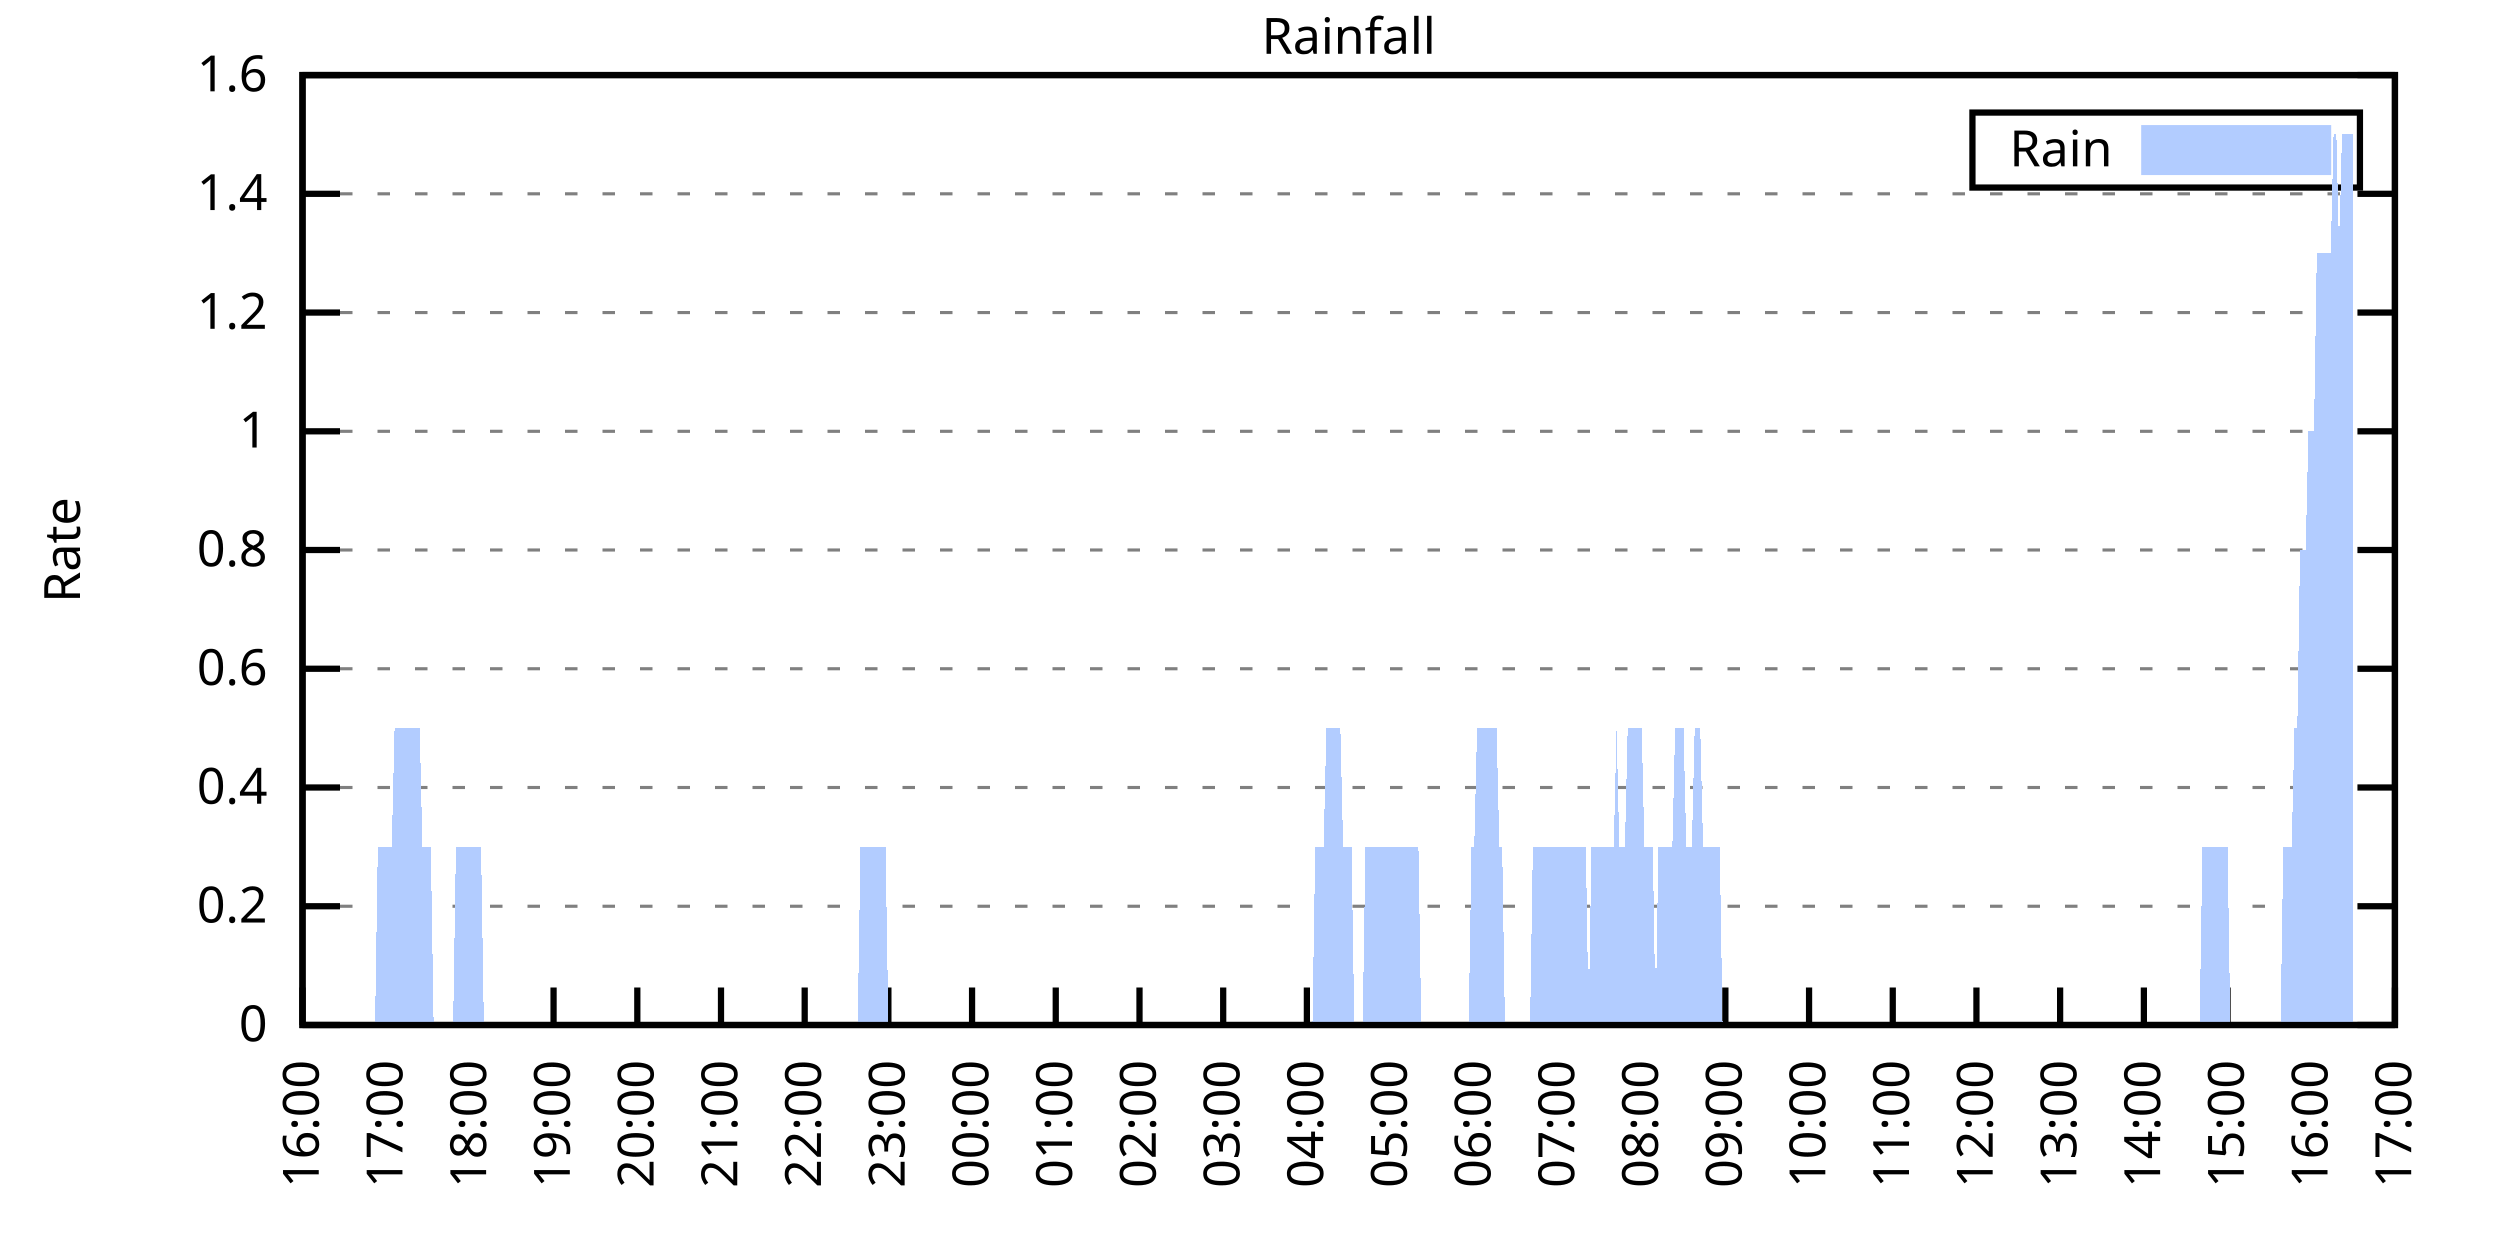
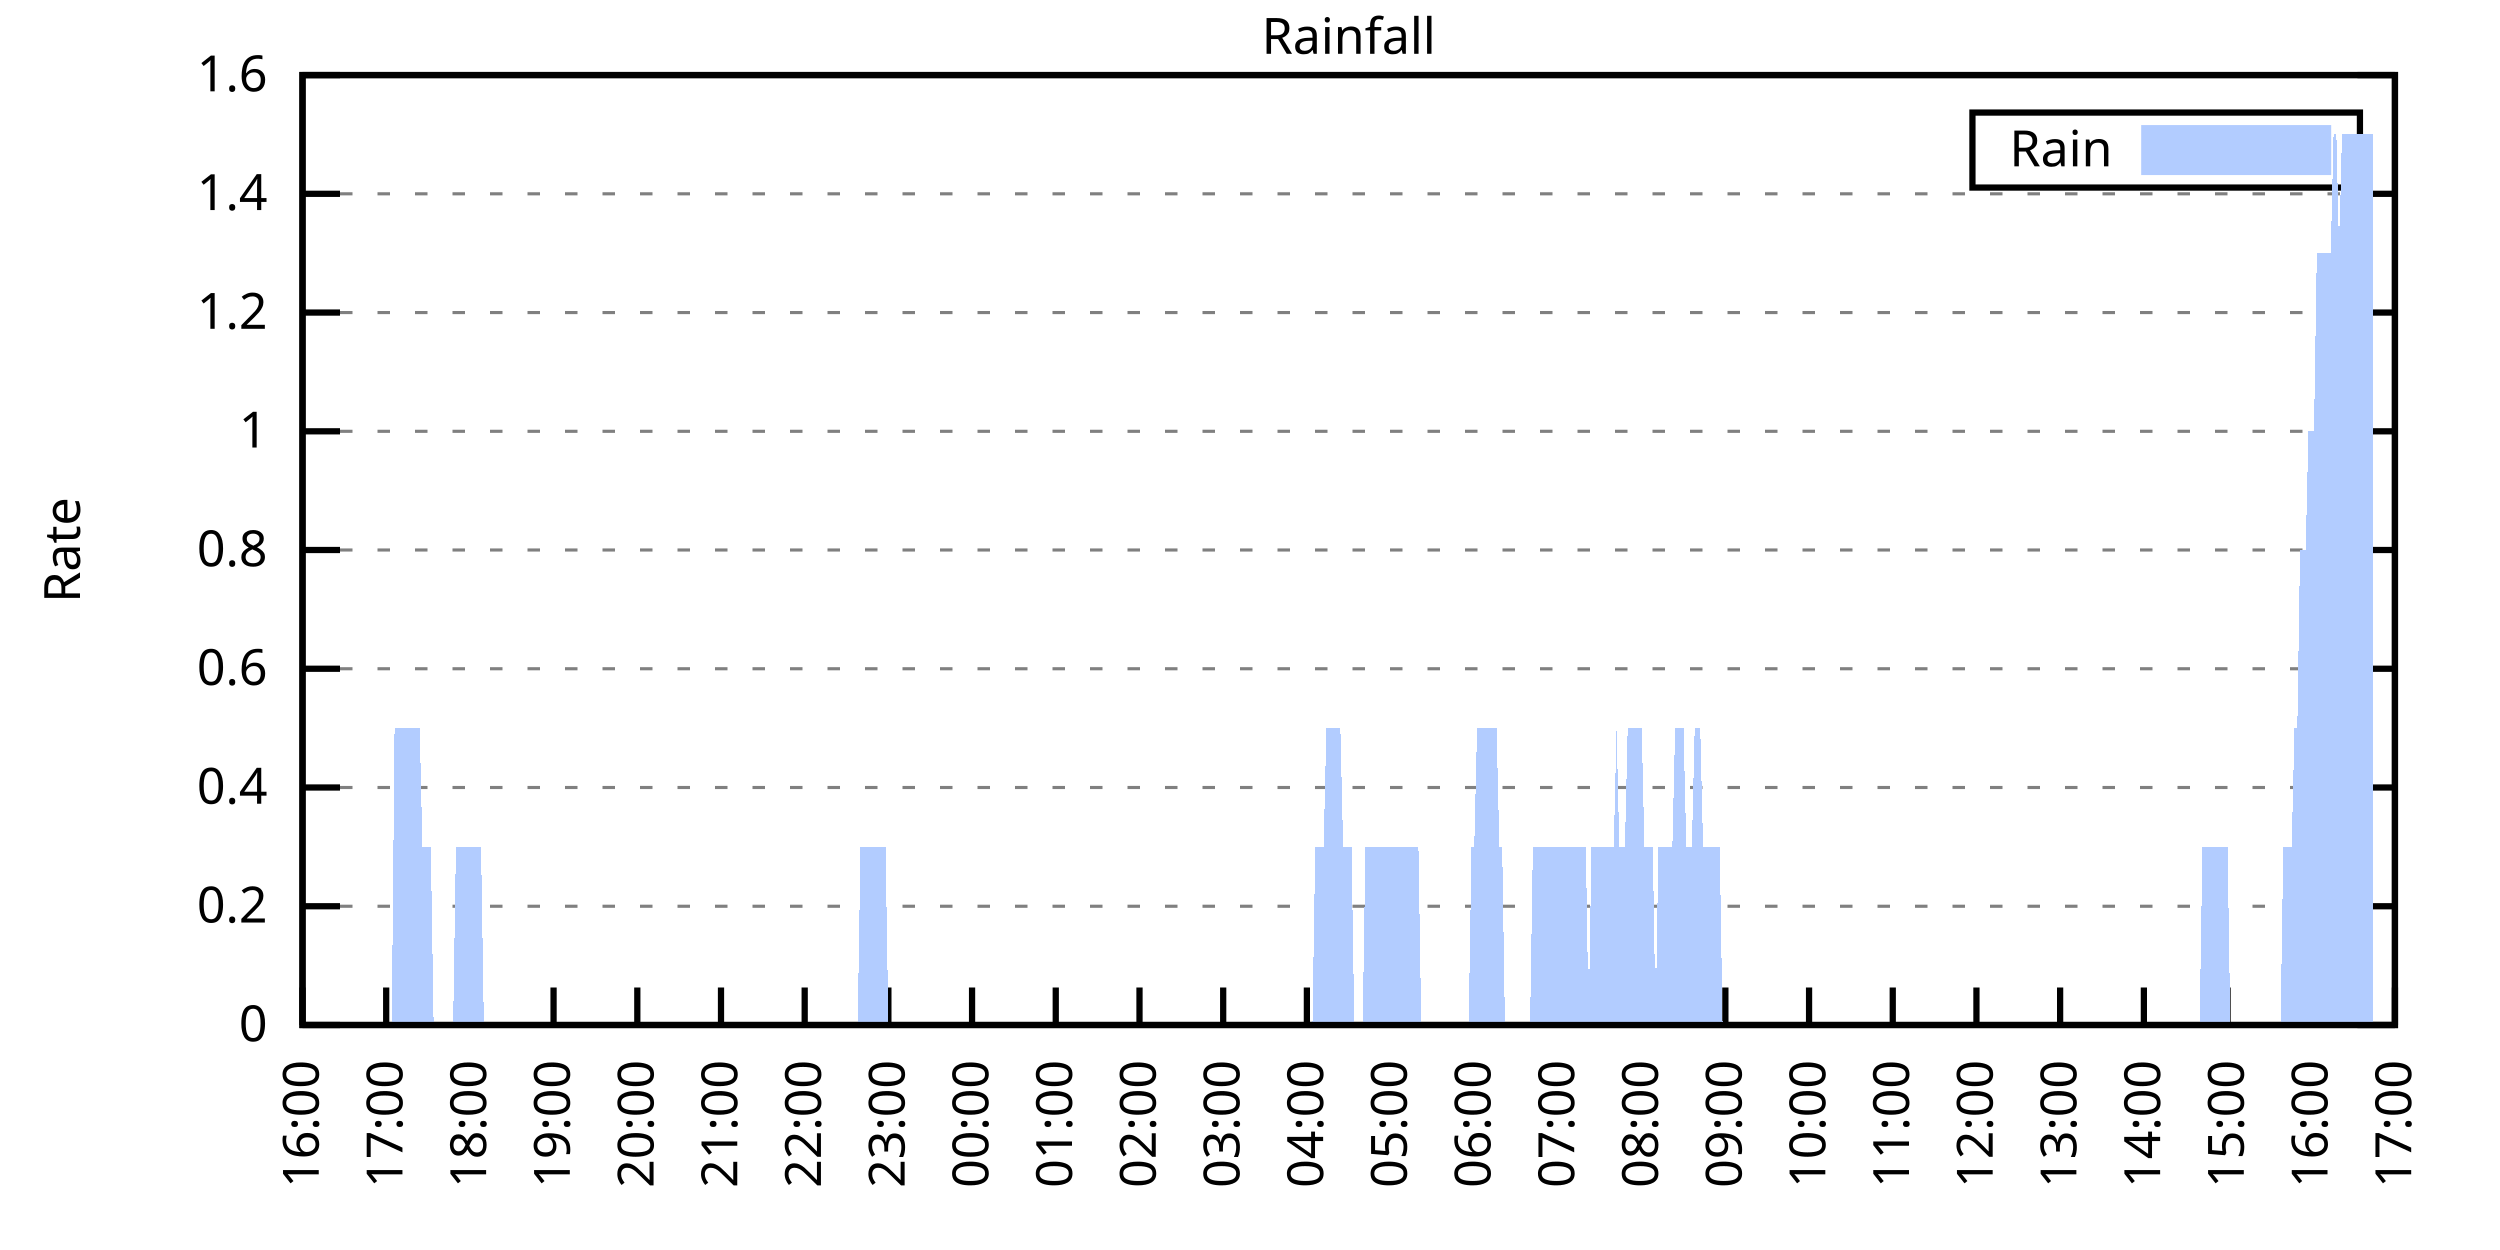
<svg xmlns="http://www.w3.org/2000/svg" xmlns:xlink="http://www.w3.org/1999/xlink" width="400" height="200" viewBox="0 0 400 200">
  <g id="gnuplot_canvas">
    <rect x="0" y="0" width="400" height="200" fill="none" />
    <defs>
      <circle id="gpDot" r="0.5" stroke-width="0.5" stroke="currentColor" />
      <path id="gpPt0" stroke-width="0.333" stroke="currentColor" d="M-1,0 h2 M0,-1 v2" />
      <path id="gpPt1" stroke-width="0.333" stroke="currentColor" d="M-1,-1 L1,1 M1,-1 L-1,1" />
      <path id="gpPt2" stroke-width="0.333" stroke="currentColor" d="M-1,0 L1,0 M0,-1 L0,1 M-1,-1 L1,1 M-1,1 L1,-1" />
      <rect id="gpPt3" stroke-width="0.333" stroke="currentColor" x="-1" y="-1" width="2" height="2" />
      <rect id="gpPt4" stroke-width="0.333" stroke="currentColor" fill="currentColor" x="-1" y="-1" width="2" height="2" />
      <circle id="gpPt5" stroke-width="0.333" stroke="currentColor" cx="0" cy="0" r="1" />
      <use xlink:href="#gpPt5" id="gpPt6" fill="currentColor" stroke="none" />
      <path id="gpPt7" stroke-width="0.333" stroke="currentColor" d="M0,-1.33 L-1.33,0.67 L1.33,0.67 z" />
      <use xlink:href="#gpPt7" id="gpPt8" fill="currentColor" stroke="none" />
      <use xlink:href="#gpPt7" id="gpPt9" stroke="currentColor" transform="rotate(180)" />
      <use xlink:href="#gpPt9" id="gpPt10" fill="currentColor" stroke="none" />
      <use xlink:href="#gpPt3" id="gpPt11" stroke="currentColor" transform="rotate(45)" />
      <use xlink:href="#gpPt11" id="gpPt12" fill="currentColor" stroke="none" />
      <path id="gpPt13" stroke-width="0.333" stroke="currentColor" d="M0,1.330 L1.265,0.411 L0.782,-1.067 L-0.782,-1.076 L-1.265,0.411 z" />
      <use xlink:href="#gpPt13" id="gpPt14" fill="currentColor" stroke="none" />
      <filter id="textbox" filterUnits="objectBoundingBox" x="0" y="0" height="1" width="1">
        <feFlood flood-color="white" flood-opacity="1" result="bgnd" />
        <feComposite in="SourceGraphic" in2="bgnd" operator="atop" />
      </filter>
      <filter id="greybox" filterUnits="objectBoundingBox" x="0" y="0" height="1" width="1">
        <feFlood flood-color="lightgrey" flood-opacity="1" result="grey" />
        <feComposite in="SourceGraphic" in2="grey" operator="atop" />
      </filter>
    </defs>
    <g fill="none" color="white" stroke="currentColor" stroke-width="1.00" stroke-linecap="butt" stroke-linejoin="miter">
</g>
    <g fill="none" color="black" stroke="currentColor" stroke-width="1.00" stroke-linecap="butt" stroke-linejoin="miter">
      <g stroke="none" shape-rendering="crispEdges">
        <polygon fill="rgb(255, 255, 255)" points="48.40,164.00 383.18,164.00 383.18,12.02 48.40,12.02 " />
      </g>
    </g>
    <g fill="none" color="black" stroke="currentColor" stroke-width="1.00" stroke-linecap="butt" stroke-linejoin="miter">
</g>
    <g fill="none" color="black" stroke="black" stroke-width="0.50" stroke-linecap="butt" stroke-linejoin="miter">
</g>
    <g fill="none" color="gray" stroke="currentColor" stroke-width="0.50" stroke-linecap="butt" stroke-linejoin="miter">
      <path stroke="gray" stroke-dasharray="2,4" class="gridline" d="M48.40,164.00 L383.19,164.00  " />
    </g>
    <g fill="none" color="gray" stroke="gray" stroke-width="1.00" stroke-linecap="butt" stroke-linejoin="miter">
</g>
    <g fill="none" color="black" stroke="currentColor" stroke-width="1.00" stroke-linecap="butt" stroke-linejoin="miter">
      <path stroke="black" d="M48.40,164.00 L54.40,164.00 M383.19,164.00 L377.19,164.00  " />
      <g transform="translate(42.80,166.60)" stroke="none" fill="black" font-family="Sans" font-size="8.00" text-anchor="end">
        <text>
          <tspan font-family="Sans"> 0</tspan>
        </text>
      </g>
    </g>
    <g fill="none" color="black" stroke="currentColor" stroke-width="1.00" stroke-linecap="butt" stroke-linejoin="miter">
</g>
    <g fill="none" color="black" stroke="black" stroke-width="0.50" stroke-linecap="butt" stroke-linejoin="miter">
</g>
    <g fill="none" color="gray" stroke="currentColor" stroke-width="0.50" stroke-linecap="butt" stroke-linejoin="miter">
      <path stroke="gray" stroke-dasharray="2,4" class="gridline" d="M48.40,145.00 L383.19,145.00  " />
    </g>
    <g fill="none" color="gray" stroke="gray" stroke-width="1.00" stroke-linecap="butt" stroke-linejoin="miter">
</g>
    <g fill="none" color="black" stroke="currentColor" stroke-width="1.00" stroke-linecap="butt" stroke-linejoin="miter">
      <path stroke="black" d="M48.40,145.00 L54.40,145.00 M383.19,145.00 L377.19,145.00  " />
      <g transform="translate(42.80,147.60)" stroke="none" fill="black" font-family="Sans" font-size="8.00" text-anchor="end">
        <text>
          <tspan font-family="Sans"> 0.2</tspan>
        </text>
      </g>
    </g>
    <g fill="none" color="black" stroke="currentColor" stroke-width="1.00" stroke-linecap="butt" stroke-linejoin="miter">
</g>
    <g fill="none" color="black" stroke="black" stroke-width="0.50" stroke-linecap="butt" stroke-linejoin="miter">
</g>
    <g fill="none" color="gray" stroke="currentColor" stroke-width="0.50" stroke-linecap="butt" stroke-linejoin="miter">
      <path stroke="gray" stroke-dasharray="2,4" class="gridline" d="M48.40,126.00 L383.19,126.00  " />
    </g>
    <g fill="none" color="gray" stroke="gray" stroke-width="1.00" stroke-linecap="butt" stroke-linejoin="miter">
</g>
    <g fill="none" color="black" stroke="currentColor" stroke-width="1.00" stroke-linecap="butt" stroke-linejoin="miter">
      <path stroke="black" d="M48.40,126.00 L54.40,126.00 M383.19,126.00 L377.19,126.00  " />
      <g transform="translate(42.80,128.60)" stroke="none" fill="black" font-family="Sans" font-size="8.00" text-anchor="end">
        <text>
          <tspan font-family="Sans"> 0.4</tspan>
        </text>
      </g>
    </g>
    <g fill="none" color="black" stroke="currentColor" stroke-width="1.00" stroke-linecap="butt" stroke-linejoin="miter">
</g>
    <g fill="none" color="black" stroke="black" stroke-width="0.50" stroke-linecap="butt" stroke-linejoin="miter">
</g>
    <g fill="none" color="gray" stroke="currentColor" stroke-width="0.50" stroke-linecap="butt" stroke-linejoin="miter">
      <path stroke="gray" stroke-dasharray="2,4" class="gridline" d="M48.40,107.00 L383.19,107.00  " />
    </g>
    <g fill="none" color="gray" stroke="gray" stroke-width="1.00" stroke-linecap="butt" stroke-linejoin="miter">
</g>
    <g fill="none" color="black" stroke="currentColor" stroke-width="1.00" stroke-linecap="butt" stroke-linejoin="miter">
      <path stroke="black" d="M48.40,107.00 L54.40,107.00 M383.19,107.00 L377.19,107.00  " />
      <g transform="translate(42.80,109.60)" stroke="none" fill="black" font-family="Sans" font-size="8.00" text-anchor="end">
        <text>
          <tspan font-family="Sans"> 0.6</tspan>
        </text>
      </g>
    </g>
    <g fill="none" color="black" stroke="currentColor" stroke-width="1.00" stroke-linecap="butt" stroke-linejoin="miter">
</g>
    <g fill="none" color="black" stroke="black" stroke-width="0.50" stroke-linecap="butt" stroke-linejoin="miter">
</g>
    <g fill="none" color="gray" stroke="currentColor" stroke-width="0.50" stroke-linecap="butt" stroke-linejoin="miter">
      <path stroke="gray" stroke-dasharray="2,4" class="gridline" d="M48.40,88.00 L383.19,88.00  " />
    </g>
    <g fill="none" color="gray" stroke="gray" stroke-width="1.00" stroke-linecap="butt" stroke-linejoin="miter">
</g>
    <g fill="none" color="black" stroke="currentColor" stroke-width="1.00" stroke-linecap="butt" stroke-linejoin="miter">
      <path stroke="black" d="M48.40,88.00 L54.40,88.00 M383.19,88.00 L377.19,88.00  " />
      <g transform="translate(42.80,90.60)" stroke="none" fill="black" font-family="Sans" font-size="8.00" text-anchor="end">
        <text>
          <tspan font-family="Sans"> 0.8</tspan>
        </text>
      </g>
    </g>
    <g fill="none" color="black" stroke="currentColor" stroke-width="1.00" stroke-linecap="butt" stroke-linejoin="miter">
</g>
    <g fill="none" color="black" stroke="black" stroke-width="0.50" stroke-linecap="butt" stroke-linejoin="miter">
</g>
    <g fill="none" color="gray" stroke="currentColor" stroke-width="0.50" stroke-linecap="butt" stroke-linejoin="miter">
      <path stroke="gray" stroke-dasharray="2,4" class="gridline" d="M48.40,69.01 L383.19,69.01  " />
    </g>
    <g fill="none" color="gray" stroke="gray" stroke-width="1.00" stroke-linecap="butt" stroke-linejoin="miter">
</g>
    <g fill="none" color="black" stroke="currentColor" stroke-width="1.00" stroke-linecap="butt" stroke-linejoin="miter">
      <path stroke="black" d="M48.40,69.01 L54.40,69.01 M383.19,69.01 L377.19,69.01  " />
      <g transform="translate(42.80,71.61)" stroke="none" fill="black" font-family="Sans" font-size="8.00" text-anchor="end">
        <text>
          <tspan font-family="Sans"> 1</tspan>
        </text>
      </g>
    </g>
    <g fill="none" color="black" stroke="currentColor" stroke-width="1.00" stroke-linecap="butt" stroke-linejoin="miter">
</g>
    <g fill="none" color="black" stroke="black" stroke-width="0.50" stroke-linecap="butt" stroke-linejoin="miter">
</g>
    <g fill="none" color="gray" stroke="currentColor" stroke-width="0.50" stroke-linecap="butt" stroke-linejoin="miter">
      <path stroke="gray" stroke-dasharray="2,4" class="gridline" d="M48.40,50.01 L383.19,50.01  " />
    </g>
    <g fill="none" color="gray" stroke="gray" stroke-width="1.00" stroke-linecap="butt" stroke-linejoin="miter">
</g>
    <g fill="none" color="black" stroke="currentColor" stroke-width="1.00" stroke-linecap="butt" stroke-linejoin="miter">
      <path stroke="black" d="M48.40,50.01 L54.40,50.01 M383.19,50.01 L377.19,50.01  " />
      <g transform="translate(42.80,52.61)" stroke="none" fill="black" font-family="Sans" font-size="8.00" text-anchor="end">
        <text>
          <tspan font-family="Sans"> 1.2</tspan>
        </text>
      </g>
    </g>
    <g fill="none" color="black" stroke="currentColor" stroke-width="1.00" stroke-linecap="butt" stroke-linejoin="miter">
</g>
    <g fill="none" color="black" stroke="black" stroke-width="0.50" stroke-linecap="butt" stroke-linejoin="miter">
</g>
    <g fill="none" color="gray" stroke="currentColor" stroke-width="0.50" stroke-linecap="butt" stroke-linejoin="miter">
      <path stroke="gray" stroke-dasharray="2,4" class="gridline" d="M48.40,31.01 L383.19,31.01  " />
    </g>
    <g fill="none" color="gray" stroke="gray" stroke-width="1.00" stroke-linecap="butt" stroke-linejoin="miter">
</g>
    <g fill="none" color="black" stroke="currentColor" stroke-width="1.00" stroke-linecap="butt" stroke-linejoin="miter">
      <path stroke="black" d="M48.40,31.01 L54.40,31.01 M383.19,31.01 L377.19,31.01  " />
      <g transform="translate(42.80,33.61)" stroke="none" fill="black" font-family="Sans" font-size="8.00" text-anchor="end">
        <text>
          <tspan font-family="Sans"> 1.4</tspan>
        </text>
      </g>
    </g>
    <g fill="none" color="black" stroke="currentColor" stroke-width="1.00" stroke-linecap="butt" stroke-linejoin="miter">
</g>
    <g fill="none" color="black" stroke="black" stroke-width="0.50" stroke-linecap="butt" stroke-linejoin="miter">
</g>
    <g fill="none" color="gray" stroke="currentColor" stroke-width="0.50" stroke-linecap="butt" stroke-linejoin="miter">
      <path stroke="gray" stroke-dasharray="2,4" class="gridline" d="M48.40,12.01 L383.19,12.01  " />
    </g>
    <g fill="none" color="gray" stroke="gray" stroke-width="1.00" stroke-linecap="butt" stroke-linejoin="miter">
</g>
    <g fill="none" color="black" stroke="currentColor" stroke-width="1.00" stroke-linecap="butt" stroke-linejoin="miter">
      <path stroke="black" d="M48.40,12.01 L54.40,12.01 M383.19,12.01 L377.19,12.01  " />
      <g transform="translate(42.80,14.61)" stroke="none" fill="black" font-family="Sans" font-size="8.00" text-anchor="end">
        <text>
          <tspan font-family="Sans"> 1.6</tspan>
        </text>
      </g>
    </g>
    <g fill="none" color="black" stroke="currentColor" stroke-width="1.00" stroke-linecap="butt" stroke-linejoin="miter">
      <path stroke="black" d="M48.40,164.00 L48.40,158.00  " />
      <g transform="translate(51.00,169.60) rotate(270.00)" stroke="none" fill="black" font-family="Sans" font-size="8.00" text-anchor="end">
        <text>
          <tspan font-family="Sans">16:00</tspan>
        </text>
      </g>
    </g>
    <g fill="none" color="black" stroke="currentColor" stroke-width="1.00" stroke-linecap="butt" stroke-linejoin="miter">
      <path stroke="black" d="M61.79,164.00 L61.79,158.00  " />
      <g transform="translate(64.39,169.60) rotate(270.00)" stroke="none" fill="black" font-family="Sans" font-size="8.00" text-anchor="end">
        <text>
          <tspan font-family="Sans">17:00</tspan>
        </text>
      </g>
    </g>
    <g fill="none" color="black" stroke="currentColor" stroke-width="1.00" stroke-linecap="butt" stroke-linejoin="miter">
      <path stroke="black" d="M75.18,164.00 L75.18,158.00  " />
      <g transform="translate(77.78,169.60) rotate(270.00)" stroke="none" fill="black" font-family="Sans" font-size="8.00" text-anchor="end">
        <text>
          <tspan font-family="Sans">18:00</tspan>
        </text>
      </g>
    </g>
    <g fill="none" color="black" stroke="currentColor" stroke-width="1.00" stroke-linecap="butt" stroke-linejoin="miter">
      <path stroke="black" d="M88.57,164.00 L88.57,158.00  " />
      <g transform="translate(91.17,169.60) rotate(270.00)" stroke="none" fill="black" font-family="Sans" font-size="8.00" text-anchor="end">
        <text>
          <tspan font-family="Sans">19:00</tspan>
        </text>
      </g>
    </g>
    <g fill="none" color="black" stroke="currentColor" stroke-width="1.00" stroke-linecap="butt" stroke-linejoin="miter">
      <path stroke="black" d="M101.97,164.00 L101.97,158.00  " />
      <g transform="translate(104.57,169.60) rotate(270.00)" stroke="none" fill="black" font-family="Sans" font-size="8.00" text-anchor="end">
        <text>
          <tspan font-family="Sans">20:00</tspan>
        </text>
      </g>
    </g>
    <g fill="none" color="black" stroke="currentColor" stroke-width="1.00" stroke-linecap="butt" stroke-linejoin="miter">
      <path stroke="black" d="M115.36,164.00 L115.36,158.00  " />
      <g transform="translate(117.96,169.60) rotate(270.00)" stroke="none" fill="black" font-family="Sans" font-size="8.00" text-anchor="end">
        <text>
          <tspan font-family="Sans">21:00</tspan>
        </text>
      </g>
    </g>
    <g fill="none" color="black" stroke="currentColor" stroke-width="1.00" stroke-linecap="butt" stroke-linejoin="miter">
      <path stroke="black" d="M128.75,164.00 L128.75,158.00  " />
      <g transform="translate(131.35,169.60) rotate(270.00)" stroke="none" fill="black" font-family="Sans" font-size="8.00" text-anchor="end">
        <text>
          <tspan font-family="Sans">22:00</tspan>
        </text>
      </g>
    </g>
    <g fill="none" color="black" stroke="currentColor" stroke-width="1.00" stroke-linecap="butt" stroke-linejoin="miter">
      <path stroke="black" d="M142.14,164.00 L142.14,158.00  " />
      <g transform="translate(144.74,169.60) rotate(270.00)" stroke="none" fill="black" font-family="Sans" font-size="8.00" text-anchor="end">
        <text>
          <tspan font-family="Sans">23:00</tspan>
        </text>
      </g>
    </g>
    <g fill="none" color="black" stroke="currentColor" stroke-width="1.00" stroke-linecap="butt" stroke-linejoin="miter">
      <path stroke="black" d="M155.53,164.00 L155.53,158.00  " />
      <g transform="translate(158.13,169.60) rotate(270.00)" stroke="none" fill="black" font-family="Sans" font-size="8.00" text-anchor="end">
        <text>
          <tspan font-family="Sans">00:00</tspan>
        </text>
      </g>
    </g>
    <g fill="none" color="black" stroke="currentColor" stroke-width="1.00" stroke-linecap="butt" stroke-linejoin="miter">
      <path stroke="black" d="M168.92,164.00 L168.92,158.00  " />
      <g transform="translate(171.52,169.60) rotate(270.00)" stroke="none" fill="black" font-family="Sans" font-size="8.00" text-anchor="end">
        <text>
          <tspan font-family="Sans">01:00</tspan>
        </text>
      </g>
    </g>
    <g fill="none" color="black" stroke="currentColor" stroke-width="1.00" stroke-linecap="butt" stroke-linejoin="miter">
      <path stroke="black" d="M182.32,164.00 L182.32,158.00  " />
      <g transform="translate(184.92,169.60) rotate(270.00)" stroke="none" fill="black" font-family="Sans" font-size="8.00" text-anchor="end">
        <text>
          <tspan font-family="Sans">02:00</tspan>
        </text>
      </g>
    </g>
    <g fill="none" color="black" stroke="currentColor" stroke-width="1.00" stroke-linecap="butt" stroke-linejoin="miter">
      <path stroke="black" d="M195.71,164.00 L195.71,158.00  " />
      <g transform="translate(198.31,169.60) rotate(270.00)" stroke="none" fill="black" font-family="Sans" font-size="8.00" text-anchor="end">
        <text>
          <tspan font-family="Sans">03:00</tspan>
        </text>
      </g>
    </g>
    <g fill="none" color="black" stroke="currentColor" stroke-width="1.00" stroke-linecap="butt" stroke-linejoin="miter">
      <path stroke="black" d="M209.10,164.00 L209.10,158.00  " />
      <g transform="translate(211.70,169.60) rotate(270.00)" stroke="none" fill="black" font-family="Sans" font-size="8.00" text-anchor="end">
        <text>
          <tspan font-family="Sans">04:00</tspan>
        </text>
      </g>
    </g>
    <g fill="none" color="black" stroke="currentColor" stroke-width="1.00" stroke-linecap="butt" stroke-linejoin="miter">
      <path stroke="black" d="M222.49,164.00 L222.49,158.00  " />
      <g transform="translate(225.09,169.60) rotate(270.00)" stroke="none" fill="black" font-family="Sans" font-size="8.00" text-anchor="end">
        <text>
          <tspan font-family="Sans">05:00</tspan>
        </text>
      </g>
    </g>
    <g fill="none" color="black" stroke="currentColor" stroke-width="1.00" stroke-linecap="butt" stroke-linejoin="miter">
      <path stroke="black" d="M235.88,164.00 L235.88,158.00  " />
      <g transform="translate(238.48,169.60) rotate(270.00)" stroke="none" fill="black" font-family="Sans" font-size="8.00" text-anchor="end">
        <text>
          <tspan font-family="Sans">06:00</tspan>
        </text>
      </g>
    </g>
    <g fill="none" color="black" stroke="currentColor" stroke-width="1.00" stroke-linecap="butt" stroke-linejoin="miter">
      <path stroke="black" d="M249.27,164.00 L249.27,158.00  " />
      <g transform="translate(251.87,169.60) rotate(270.00)" stroke="none" fill="black" font-family="Sans" font-size="8.00" text-anchor="end">
        <text>
          <tspan font-family="Sans">07:00</tspan>
        </text>
      </g>
    </g>
    <g fill="none" color="black" stroke="currentColor" stroke-width="1.00" stroke-linecap="butt" stroke-linejoin="miter">
      <path stroke="black" d="M262.67,164.00 L262.67,158.00  " />
      <g transform="translate(265.27,169.60) rotate(270.00)" stroke="none" fill="black" font-family="Sans" font-size="8.00" text-anchor="end">
        <text>
          <tspan font-family="Sans">08:00</tspan>
        </text>
      </g>
    </g>
    <g fill="none" color="black" stroke="currentColor" stroke-width="1.00" stroke-linecap="butt" stroke-linejoin="miter">
      <path stroke="black" d="M276.06,164.00 L276.06,158.00  " />
      <g transform="translate(278.66,169.60) rotate(270.00)" stroke="none" fill="black" font-family="Sans" font-size="8.00" text-anchor="end">
        <text>
          <tspan font-family="Sans">09:00</tspan>
        </text>
      </g>
    </g>
    <g fill="none" color="black" stroke="currentColor" stroke-width="1.00" stroke-linecap="butt" stroke-linejoin="miter">
      <path stroke="black" d="M289.45,164.00 L289.45,158.00  " />
      <g transform="translate(292.05,169.60) rotate(270.00)" stroke="none" fill="black" font-family="Sans" font-size="8.00" text-anchor="end">
        <text>
          <tspan font-family="Sans">10:00</tspan>
        </text>
      </g>
    </g>
    <g fill="none" color="black" stroke="currentColor" stroke-width="1.00" stroke-linecap="butt" stroke-linejoin="miter">
      <path stroke="black" d="M302.84,164.00 L302.84,158.00  " />
      <g transform="translate(305.44,169.60) rotate(270.00)" stroke="none" fill="black" font-family="Sans" font-size="8.00" text-anchor="end">
        <text>
          <tspan font-family="Sans">11:00</tspan>
        </text>
      </g>
    </g>
    <g fill="none" color="black" stroke="currentColor" stroke-width="1.00" stroke-linecap="butt" stroke-linejoin="miter">
      <path stroke="black" d="M316.23,164.00 L316.23,158.00  " />
      <g transform="translate(318.83,169.60) rotate(270.00)" stroke="none" fill="black" font-family="Sans" font-size="8.00" text-anchor="end">
        <text>
          <tspan font-family="Sans">12:00</tspan>
        </text>
      </g>
    </g>
    <g fill="none" color="black" stroke="currentColor" stroke-width="1.00" stroke-linecap="butt" stroke-linejoin="miter">
      <path stroke="black" d="M329.62,164.00 L329.62,158.00  " />
      <g transform="translate(332.22,169.60) rotate(270.00)" stroke="none" fill="black" font-family="Sans" font-size="8.00" text-anchor="end">
        <text>
          <tspan font-family="Sans">13:00</tspan>
        </text>
      </g>
    </g>
    <g fill="none" color="black" stroke="currentColor" stroke-width="1.00" stroke-linecap="butt" stroke-linejoin="miter">
      <path stroke="black" d="M343.02,164.00 L343.02,158.00  " />
      <g transform="translate(345.62,169.60) rotate(270.00)" stroke="none" fill="black" font-family="Sans" font-size="8.00" text-anchor="end">
        <text>
          <tspan font-family="Sans">14:00</tspan>
        </text>
      </g>
    </g>
    <g fill="none" color="black" stroke="currentColor" stroke-width="1.00" stroke-linecap="butt" stroke-linejoin="miter">
      <path stroke="black" d="M356.41,164.00 L356.41,158.00  " />
      <g transform="translate(359.01,169.60) rotate(270.00)" stroke="none" fill="black" font-family="Sans" font-size="8.00" text-anchor="end">
        <text>
          <tspan font-family="Sans">15:00</tspan>
        </text>
      </g>
    </g>
    <g fill="none" color="black" stroke="currentColor" stroke-width="1.00" stroke-linecap="butt" stroke-linejoin="miter">
      <path stroke="black" d="M369.80,164.00 L369.80,158.00  " />
      <g transform="translate(372.40,169.60) rotate(270.00)" stroke="none" fill="black" font-family="Sans" font-size="8.00" text-anchor="end">
        <text>
          <tspan font-family="Sans">16:00</tspan>
        </text>
      </g>
    </g>
    <g fill="none" color="black" stroke="currentColor" stroke-width="1.00" stroke-linecap="butt" stroke-linejoin="miter">
      <path stroke="black" d="M383.19,164.00 L383.19,158.00  " />
      <g transform="translate(385.79,169.60) rotate(270.00)" stroke="none" fill="black" font-family="Sans" font-size="8.00" text-anchor="end">
        <text>
          <tspan font-family="Sans">17:00</tspan>
        </text>
      </g>
    </g>
    <g fill="none" color="black" stroke="currentColor" stroke-width="1.00" stroke-linecap="butt" stroke-linejoin="miter">
</g>
    <g fill="none" color="black" stroke="currentColor" stroke-width="1.00" stroke-linecap="butt" stroke-linejoin="miter">
      <path stroke="black" d="M48.40,12.01 L48.40,164.00 L383.19,164.00 L383.19,12.01 L48.40,12.01 Z  " />
    </g>
    <g fill="none" color="black" stroke="currentColor" stroke-width="1.00" stroke-linecap="butt" stroke-linejoin="miter">
</g>
    <g fill="none" color="black" stroke="currentColor" stroke-width="1.00" stroke-linecap="butt" stroke-linejoin="miter">
      <path stroke="black" d="M315.59,30.01 L315.59,18.01 L377.59,18.01 L377.59,30.01 L315.59,30.01 Z  " />
    </g>
    <g id="Rainfall_plot_1">
      <g fill="none" color="white" stroke="black" stroke-width="2.00" stroke-linecap="butt" stroke-linejoin="miter">
</g>
      <g fill="none" color="black" stroke="currentColor" stroke-width="2.00" stroke-linecap="butt" stroke-linejoin="miter">
        <g transform="translate(337.99,26.61)" stroke="none" fill="black" font-family="Sans" font-size="8.00" text-anchor="end">
          <text>
            <tspan font-family="Sans">Rain</tspan>
          </text>
        </g>
      </g>
      <g fill="none" color="black" stroke="currentColor" stroke-width="2.00" stroke-linecap="butt" stroke-linejoin="miter">
        <g stroke="none" shape-rendering="crispEdges">
          <polygon fill="rgb(178, 204, 255)" points="343.59,27.01 371.99,27.01 371.99,21.01 343.59,21.01 " />
        </g>
        <path stroke="rgb(178, 204, 255)" d="M343.59,27.01 L371.99,27.01 L371.99,21.01 L343.59,21.01 L343.59,27.01 Z  " />
      </g>
      <g fill="none" color="black" stroke="currentColor" stroke-width="2.00" stroke-linecap="butt" stroke-linejoin="miter">
        <g stroke="none" shape-rendering="crispEdges">
-           <polygon fill="rgb(178, 204, 255)" points="55.54,164.00 55.99,164.00 56.43,164.00 56.88,164.00 57.33,164.00 57.77,164.00 58.22,164.00 58.67,164.00 59.11,164.00 59.56,164.00 60.01,164.00 60.45,135.50 60.90,135.50 61.35,135.50 61.79,135.50 62.24,135.50 62.68,135.50 63.13,116.50 63.58,116.50 64.02,116.50 64.47,116.50 64.92,116.50 65.36,116.50 65.81,116.50 66.26,116.50 66.70,116.50 67.15,116.50 67.59,135.50 68.04,135.50 68.49,135.50 68.93,135.50 69.38,164.00 69.83,164.00 70.27,164.00 70.72,164.00 71.17,164.00 71.61,164.00 72.06,164.00 72.50,164.00 72.95,135.50 73.40,135.50 73.84,135.50 74.29,135.50 74.74,135.50 75.18,135.50 75.63,135.50 76.08,135.50 76.52,135.50 76.97,135.50 77.42,164.00 77.86,164.00 78.31,164.00 78.75,164.00 79.20,164.00 79.65,164.00 80.09,164.00 80.54,164.00 80.99,164.00 81.43,164.00 81.88,164.00 82.33,164.00 82.77,164.00 83.22,164.00 83.66,164.00 84.11,164.00 84.56,164.00 85.00,164.00 85.45,164.00 85.90,164.00 86.34,164.00 86.79,164.00 87.24,164.00 87.68,164.00 88.13,164.00 88.57,164.00 89.02,164.00 89.47,164.00 89.91,164.00 90.36,164.00 90.81,164.00 91.25,164.00 91.70,164.00 92.15,164.00 92.59,164.00 93.04,164.00 93.49,164.00 93.93,164.00 94.38,164.00 94.82,164.00 95.27,164.00 95.72,164.00 96.16,164.00 96.61,164.00 97.06,164.00 97.50,164.00 97.95,164.00 98.40,164.00 98.84,164.00 99.29,164.00 99.73,164.00 100.18,164.00 100.63,164.00 101.07,164.00 101.52,164.00 101.97,164.00 102.41,164.00 102.86,164.00 103.31,164.00 103.75,164.00 104.20,164.00 104.64,164.00 105.09,164.00 105.54,164.00 105.98,164.00 106.43,164.00 106.88,164.00 107.32,164.00 107.77,164.00 108.22,164.00 108.66,164.00 109.11,164.00 109.55,164.00 110.00,164.00 110.45,164.00 110.89,164.00 111.34,164.00 111.79,164.00 112.23,164.00 112.68,164.00 113.13,164.00 113.57,164.00 114.02,164.00 114.47,164.00 114.91,164.00 115.36,164.00 115.80,164.00 116.25,164.00 116.70,164.00 117.14,164.00 117.59,164.00 118.04,164.00 118.48,164.00 118.93,164.00 119.38,164.00 119.82,164.00 120.27,164.00 120.71,164.00 121.16,164.00 121.61,164.00 122.05,164.00 122.50,164.00 122.95,164.00 123.39,164.00 123.84,164.00 124.29,164.00 124.73,164.00 125.18,164.00 125.62,164.00 126.07,164.00 126.52,164.00 126.96,164.00 127.41,164.00 127.86,164.00 128.30,164.00 128.75,164.00 129.20,164.00 129.64,164.00 130.09,164.00 130.54,164.00 130.98,164.00 131.43,164.00 131.87,164.00 132.32,164.00 132.77,164.00 133.21,164.00 133.66,164.00 134.11,164.00 134.55,164.00 135.00,164.00 135.45,164.00 135.89,164.00 136.34,164.00 136.78,164.00 137.23,164.00 137.68,135.50 138.12,135.50 138.57,135.50 139.02,135.50 139.46,135.50 139.91,135.50 140.36,135.50 140.80,135.50 141.25,135.50 141.69,135.50 142.14,164.00 142.59,164.00 143.03,164.00 143.48,164.00 143.93,164.00 144.37,164.00 144.82,164.00 145.27,164.00 145.71,164.00 146.16,164.00 146.61,164.00 147.05,164.00 147.50,164.00 147.94,164.00 148.39,164.00 148.84,164.00 149.28,164.00 149.73,164.00 150.18,164.00 150.62,164.00 151.07,164.00 151.52,164.00 151.96,164.00 152.41,164.00 152.85,164.00 153.30,164.00 153.75,164.00 154.19,164.00 154.64,164.00 155.09,164.00 155.53,164.00 155.98,164.00 156.43,164.00 156.87,164.00 157.32,164.00 157.76,164.00 158.21,164.00 158.66,164.00 159.10,164.00 159.55,164.00 160.00,164.00 160.44,164.00 160.89,164.00 161.34,164.00 161.78,164.00 162.23,164.00 162.67,164.00 163.12,164.00 163.57,164.00 164.01,164.00 164.46,164.00 164.91,164.00 165.35,164.00 165.80,164.00 166.25,164.00 166.69,164.00 167.14,164.00 167.59,164.00 168.03,164.00 168.48,164.00 168.92,164.00 169.37,164.00 169.82,164.00 170.26,164.00 170.71,164.00 171.16,164.00 171.60,164.00 172.05,164.00 172.50,164.00 172.94,164.00 173.39,164.00 173.83,164.00 174.28,164.00 174.73,164.00 175.17,164.00 175.62,164.00 176.07,164.00 176.51,164.00 176.96,164.00 177.41,164.00 177.85,164.00 178.30,164.00 178.74,164.00 179.19,164.00 179.64,164.00 180.08,164.00 180.53,164.00 180.98,164.00 181.42,164.00 181.87,164.00 182.32,164.00 182.76,164.00 183.21,164.00 183.66,164.00 184.10,164.00 184.55,164.00 184.99,164.00 185.44,164.00 185.89,164.00 186.33,164.00 186.78,164.00 187.23,164.00 187.67,164.00 188.12,164.00 188.57,164.00 189.01,164.00 189.46,164.00 189.90,164.00 190.35,164.00 190.80,164.00 191.24,164.00 191.69,164.00 192.14,164.00 192.58,164.00 193.03,164.00 193.48,164.00 193.92,164.00 194.37,164.00 194.81,164.00 195.26,164.00 195.71,164.00 196.15,164.00 196.60,164.00 197.05,164.00 197.49,164.00 197.94,164.00 198.39,164.00 198.83,164.00 199.28,164.00 199.73,164.00 200.17,164.00 200.62,164.00 201.06,164.00 201.51,164.00 201.96,164.00 202.40,164.00 202.85,164.00 203.30,164.00 203.74,164.00 204.19,164.00 204.64,164.00 205.08,164.00 205.53,164.00 205.97,164.00 206.42,164.00 206.87,164.00 207.31,164.00 207.76,164.00 208.21,164.00 208.65,164.00 209.10,164.00 209.55,164.00 209.99,164.00 210.44,135.50 210.88,135.50 211.33,135.50 211.78,135.50 212.22,116.50 212.67,116.50 213.12,116.50 213.56,116.50 214.01,116.50 214.46,116.50 214.90,135.50 215.35,135.50 215.80,135.50 216.24,135.50 216.69,164.00 217.13,164.00 217.58,164.00 218.03,164.00 218.47,135.50 218.92,135.50 219.37,135.50 219.81,135.50 220.26,135.50 220.71,135.50 221.15,135.50 221.60,135.50 222.04,135.50 222.49,135.50 222.94,135.50 223.38,135.50 223.83,135.50 224.28,135.50 224.72,135.50 225.17,135.50 225.62,135.50 226.06,135.50 226.51,135.50 226.95,135.50 227.40,164.00 227.85,164.00 228.29,164.00 228.74,164.00 229.19,164.00 229.63,164.00 230.08,164.00 230.53,164.00 230.97,164.00 231.42,164.00 231.86,164.00 232.31,164.00 232.76,164.00 233.20,164.00 233.65,164.00 234.10,164.00 234.54,164.00 234.99,164.00 235.44,135.50 235.88,135.50 236.33,116.50 236.78,116.50 237.22,116.50 237.67,116.50 238.11,116.50 238.56,116.50 239.01,116.50 239.45,116.50 239.90,135.50 240.35,135.50 240.79,164.00 241.24,164.00 241.69,164.00 242.13,164.00 242.58,164.00 243.02,164.00 243.47,164.00 243.92,164.00 244.36,164.00 244.81,164.00 245.26,135.50 245.70,135.50 246.15,135.50 246.60,135.50 247.04,135.50 247.49,135.50 247.93,135.50 248.38,135.50 248.83,135.50 249.27,135.50 249.72,135.50 250.17,135.50 250.61,135.50 251.06,135.50 251.51,135.50 251.95,135.50 252.40,135.50 252.85,135.50 253.29,135.50 253.74,135.50 254.18,164.00 254.63,135.50 255.08,135.50 255.52,135.50 255.97,135.50 256.42,135.50 256.86,135.50 257.31,135.50 257.76,135.50 258.20,135.50 258.65,116.50 259.09,135.50 259.54,135.50 259.99,135.50 260.43,116.50 260.88,116.50 261.33,116.50 261.77,116.50 262.22,116.50 262.67,116.50 263.11,135.50 263.56,135.50 264.00,135.50 264.45,135.50 264.90,164.00 265.34,135.50 265.79,135.50 266.24,135.50 266.68,135.50 267.13,135.50 267.58,135.50 268.02,116.50 268.47,116.50 268.92,116.50 269.36,116.50 269.81,135.50 270.25,135.50 270.70,135.50 271.15,116.50 271.59,116.50 272.04,116.50 272.49,135.50 272.93,135.50 273.38,135.50 273.83,135.50 274.27,135.50 274.72,135.50 275.16,135.50 275.61,164.00 276.06,164.00 276.50,164.00 276.95,164.00 277.40,164.00 277.84,164.00 278.29,164.00 278.74,164.00 279.18,164.00 279.63,164.00 280.07,164.00 280.52,164.00 280.97,164.00 281.41,164.00 281.86,164.00 282.31,164.00 282.75,164.00 283.20,164.00 283.65,164.00 284.09,164.00 284.54,164.00 284.98,164.00 285.43,164.00 285.88,164.00 286.32,164.00 286.77,164.00 287.22,164.00 287.66,164.00 288.11,164.00 288.56,164.00 289.00,164.00 289.45,164.00 289.90,164.00 290.34,164.00 290.79,164.00 291.23,164.00 291.68,164.00 292.13,164.00 292.57,164.00 293.02,164.00 293.47,164.00 293.91,164.00 294.36,164.00 294.81,164.00 295.25,164.00 295.70,164.00 296.14,164.00 296.59,164.00 297.04,164.00 297.48,164.00 297.93,164.00 298.38,164.00 298.82,164.00 299.27,164.00 299.72,164.00 300.16,164.00 300.61,164.00 301.05,164.00 301.50,164.00 301.95,164.00 302.39,164.00 302.84,164.00 303.29,164.00 303.73,164.00 304.18,164.00 304.63,164.00 305.07,164.00 305.52,164.00 305.97,164.00 306.41,164.00 306.86,164.00 307.30,164.00 307.75,164.00 308.20,164.00 308.64,164.00 309.09,164.00 309.54,164.00 309.98,164.00 310.43,164.00 310.88,164.00 311.32,164.00 311.77,164.00 312.21,164.00 312.66,164.00 313.11,164.00 313.55,164.00 314.00,164.00 314.45,164.00 314.89,164.00 315.34,164.00 315.79,164.00 316.23,164.00 316.68,164.00 317.12,164.00 317.57,164.00 318.02,164.00 318.46,164.00 318.91,164.00 319.36,164.00 319.80,164.00 320.25,164.00 320.70,164.00 321.14,164.00 321.59,164.00 322.04,164.00 322.48,164.00 322.93,164.00 323.37,164.00 323.82,164.00 324.27,164.00 324.71,164.00 325.16,164.00 325.61,164.00 326.05,164.00 326.50,164.00 326.95,164.00 327.39,164.00 327.84,164.00 328.28,164.00 328.73,164.00 329.18,164.00 329.62,164.00 330.07,164.00 330.52,164.00 330.96,164.00 331.41,164.00 331.86,164.00 332.30,164.00 332.75,164.00 333.19,164.00 333.64,164.00 334.09,164.00 334.53,164.00 334.98,164.00 335.43,164.00 335.87,164.00 336.32,164.00 336.77,164.00 337.21,164.00 337.66,164.00 338.10,164.00 338.55,164.00 339.00,164.00 339.44,164.00 339.89,164.00 340.34,164.00 340.78,164.00 341.23,164.00 341.68,164.00 342.12,164.00 342.57,164.00 343.02,164.00 343.46,164.00 343.91,164.00 344.35,164.00 344.80,164.00 345.25,164.00 345.69,164.00 346.14,164.00 346.59,164.00 347.03,164.00 347.48,164.00 347.93,164.00 348.37,164.00 348.82,164.00 349.26,164.00 349.71,164.00 350.16,164.00 350.60,164.00 351.05,164.00 351.50,164.00 351.94,164.00 352.39,135.50 352.84,135.50 353.28,135.50 353.73,135.50 354.17,135.50 354.62,135.50 355.07,135.50 355.51,135.50 355.96,135.50 356.41,135.50 356.85,164.00 357.30,164.00 357.75,164.00 358.19,164.00 358.64,164.00 359.09,164.00 359.53,164.00 359.98,164.00 360.42,164.00 360.87,164.00 361.32,164.00 361.76,164.00 362.21,164.00 362.66,164.00 363.10,164.00 363.55,164.00 364.00,164.00 364.44,164.00 364.89,164.00 365.33,135.50 365.78,135.50 366.23,135.50 366.67,135.50 367.12,116.50 367.57,116.50 368.01,88.00 368.46,88.00 368.91,88.00 369.35,69.01 369.80,69.01 370.24,69.01 370.69,40.51 371.14,40.51 371.58,40.51 372.03,40.51 372.48,40.51 372.92,40.51 373.37,21.51 373.82,21.51 374.26,40.51 374.71,21.51 375.16,21.51 375.60,21.51 376.05,21.51 376.49,21.51 376.49,164.00 55.54,164.00 " />
+           <polygon fill="rgb(178, 204, 255)" points="58.67,164.00 59.11,164.00 59.56,164.00 60.01,164.00 60.45,164.00 60.90,164.00 61.35,164.00 61.79,164.00 62.24,164.00 62.68,164.00 63.13,116.50 63.58,116.50 64.02,116.50 64.47,116.50 64.92,116.50 65.36,116.50 65.81,116.50 66.26,116.50 66.70,116.50 67.15,116.50 67.59,135.50 68.04,135.50 68.49,135.50 68.93,135.50 69.38,164.00 69.83,164.00 70.27,164.00 70.72,164.00 71.17,164.00 71.61,164.00 72.06,164.00 72.50,164.00 72.95,135.50 73.40,135.50 73.84,135.50 74.29,135.50 74.74,135.50 75.18,135.50 75.63,135.50 76.08,135.50 76.52,135.50 76.97,135.50 77.42,164.00 77.86,164.00 78.31,164.00 78.75,164.00 79.20,164.00 79.65,164.00 80.09,164.00 80.54,164.00 80.99,164.00 81.43,164.00 81.88,164.00 82.33,164.00 82.77,164.00 83.22,164.00 83.66,164.00 84.11,164.00 84.56,164.00 85.00,164.00 85.45,164.00 85.90,164.00 86.34,164.00 86.79,164.00 87.24,164.00 87.68,164.00 88.13,164.00 88.57,164.00 89.02,164.00 89.47,164.00 89.91,164.00 90.36,164.00 90.81,164.00 91.25,164.00 91.70,164.00 92.15,164.00 92.59,164.00 93.04,164.00 93.49,164.00 93.93,164.00 94.38,164.00 94.82,164.00 95.27,164.00 95.72,164.00 96.16,164.00 96.61,164.00 97.06,164.00 97.50,164.00 97.95,164.00 98.40,164.00 98.84,164.00 99.29,164.00 99.73,164.00 100.18,164.00 100.63,164.00 101.07,164.00 101.52,164.00 101.97,164.00 102.41,164.00 102.86,164.00 103.31,164.00 103.75,164.00 104.20,164.00 104.64,164.00 105.09,164.00 105.54,164.00 105.98,164.00 106.43,164.00 106.88,164.00 107.32,164.00 107.77,164.00 108.22,164.00 108.66,164.00 109.11,164.00 109.55,164.00 110.00,164.00 110.45,164.00 110.89,164.00 111.34,164.00 111.79,164.00 112.23,164.00 112.68,164.00 113.13,164.00 113.57,164.00 114.02,164.00 114.47,164.00 114.91,164.00 115.36,164.00 115.80,164.00 116.25,164.00 116.70,164.00 117.14,164.00 117.59,164.00 118.04,164.00 118.48,164.00 118.93,164.00 119.38,164.00 119.82,164.00 120.27,164.00 120.71,164.00 121.16,164.00 121.61,164.00 122.05,164.00 122.50,164.00 122.95,164.00 123.39,164.00 123.84,164.00 124.29,164.00 124.73,164.00 125.18,164.00 125.62,164.00 126.07,164.00 126.52,164.00 126.96,164.00 127.41,164.00 127.86,164.00 128.30,164.00 128.75,164.00 129.20,164.00 129.64,164.00 130.09,164.00 130.54,164.00 130.98,164.00 131.43,164.00 131.87,164.00 132.32,164.00 132.77,164.00 133.21,164.00 133.66,164.00 134.11,164.00 134.55,164.00 135.00,164.00 135.45,164.00 135.89,164.00 136.34,164.00 136.78,164.00 137.23,164.00 137.68,135.50 138.12,135.50 138.57,135.50 139.02,135.50 139.46,135.50 139.91,135.50 140.36,135.50 140.80,135.50 141.25,135.50 141.69,135.50 142.14,164.00 142.59,164.00 143.03,164.00 143.48,164.00 143.93,164.00 144.37,164.00 144.82,164.00 145.27,164.00 145.71,164.00 146.16,164.00 146.61,164.00 147.05,164.00 147.50,164.00 147.94,164.00 148.39,164.00 148.84,164.00 149.28,164.00 149.73,164.00 150.18,164.00 150.62,164.00 151.07,164.00 151.52,164.00 151.96,164.00 152.41,164.00 152.85,164.00 153.30,164.00 153.75,164.00 154.19,164.00 154.64,164.00 155.09,164.00 155.53,164.00 155.98,164.00 156.43,164.00 156.87,164.00 157.32,164.00 157.76,164.00 158.21,164.00 158.66,164.00 159.10,164.00 159.55,164.00 160.00,164.00 160.44,164.00 160.89,164.00 161.34,164.00 161.78,164.00 162.23,164.00 162.67,164.00 163.12,164.00 163.57,164.00 164.01,164.00 164.46,164.00 164.91,164.00 165.35,164.00 165.80,164.00 166.25,164.00 166.69,164.00 167.14,164.00 167.59,164.00 168.03,164.00 168.48,164.00 168.92,164.00 169.37,164.00 169.82,164.00 170.26,164.00 170.71,164.00 171.16,164.00 171.60,164.00 172.05,164.00 172.50,164.00 172.94,164.00 173.39,164.00 173.83,164.00 174.28,164.00 174.73,164.00 175.17,164.00 175.62,164.00 176.07,164.00 176.51,164.00 176.96,164.00 177.41,164.00 177.85,164.00 178.30,164.00 178.74,164.00 179.19,164.00 179.64,164.00 180.08,164.00 180.53,164.00 180.98,164.00 181.42,164.00 181.87,164.00 182.32,164.00 182.76,164.00 183.21,164.00 183.66,164.00 184.10,164.00 184.55,164.00 184.99,164.00 185.44,164.00 185.89,164.00 186.33,164.00 186.78,164.00 187.23,164.00 187.67,164.00 188.12,164.00 188.57,164.00 189.01,164.00 189.46,164.00 189.90,164.00 190.35,164.00 190.80,164.00 191.24,164.00 191.69,164.00 192.14,164.00 192.58,164.00 193.03,164.00 193.48,164.00 193.92,164.00 194.37,164.00 194.81,164.00 195.26,164.00 195.71,164.00 196.15,164.00 196.60,164.00 197.05,164.00 197.49,164.00 197.94,164.00 198.39,164.00 198.83,164.00 199.28,164.00 199.73,164.00 200.17,164.00 200.62,164.00 201.06,164.00 201.51,164.00 201.96,164.00 202.40,164.00 202.85,164.00 203.30,164.00 203.74,164.00 204.19,164.00 204.64,164.00 205.08,164.00 205.53,164.00 205.97,164.00 206.42,164.00 206.87,164.00 207.31,164.00 207.76,164.00 208.21,164.00 208.65,164.00 209.10,164.00 209.55,164.00 209.99,164.00 210.44,135.50 210.88,135.50 211.33,135.50 211.78,135.50 212.22,116.50 212.67,116.50 213.12,116.50 213.56,116.50 214.01,116.50 214.46,116.50 214.90,135.50 215.35,135.50 215.80,135.50 216.24,135.50 216.69,164.00 217.13,164.00 217.58,164.00 218.03,164.00 218.47,135.50 218.92,135.50 219.37,135.50 219.81,135.50 220.26,135.50 220.71,135.50 221.15,135.50 221.60,135.50 222.04,135.50 222.49,135.50 222.94,135.50 223.38,135.50 223.83,135.50 224.28,135.50 224.72,135.50 225.17,135.50 225.62,135.50 226.06,135.50 226.51,135.50 226.95,135.50 227.40,164.00 227.85,164.00 228.29,164.00 228.74,164.00 229.19,164.00 229.63,164.00 230.08,164.00 230.53,164.00 230.97,164.00 231.42,164.00 231.86,164.00 232.31,164.00 232.76,164.00 233.20,164.00 233.65,164.00 234.10,164.00 234.54,164.00 234.99,164.00 235.44,135.50 235.88,135.50 236.33,116.50 236.78,116.50 237.22,116.50 237.67,116.50 238.11,116.50 238.56,116.50 239.01,116.50 239.45,116.50 239.90,135.50 240.35,135.50 240.79,164.00 241.24,164.00 241.69,164.00 242.13,164.00 242.58,164.00 243.02,164.00 243.47,164.00 243.92,164.00 244.36,164.00 244.81,164.00 245.26,135.50 245.70,135.50 246.15,135.50 246.60,135.50 247.04,135.50 247.49,135.50 247.93,135.50 248.38,135.50 248.83,135.50 249.27,135.50 249.72,135.50 250.17,135.50 250.61,135.50 251.06,135.50 251.51,135.50 251.95,135.50 252.40,135.50 252.85,135.50 253.29,135.50 253.74,135.50 254.18,164.00 254.63,135.50 255.08,135.50 255.52,135.50 255.97,135.50 256.42,135.50 256.86,135.50 257.31,135.50 257.76,135.50 258.20,135.50 258.65,116.50 259.09,135.50 259.54,135.50 259.99,135.50 260.43,116.50 260.88,116.50 261.33,116.50 261.77,116.50 262.22,116.50 262.67,116.50 263.11,135.50 263.56,135.50 264.00,135.50 264.45,135.50 264.90,164.00 265.34,135.50 265.79,135.50 266.24,135.50 266.68,135.50 267.13,135.50 267.58,135.50 268.02,116.50 268.47,116.50 268.92,116.50 269.36,116.50 269.81,135.50 270.25,135.50 270.70,135.50 271.15,116.50 271.59,116.50 272.04,116.50 272.49,135.50 272.93,135.50 273.38,135.50 273.83,135.50 274.27,135.50 274.72,135.50 275.16,135.50 275.61,164.00 276.06,164.00 276.50,164.00 276.95,164.00 277.40,164.00 277.84,164.00 278.29,164.00 278.74,164.00 279.18,164.00 279.63,164.00 280.07,164.00 280.52,164.00 280.97,164.00 281.41,164.00 281.86,164.00 282.31,164.00 282.75,164.00 283.20,164.00 283.65,164.00 284.09,164.00 284.54,164.00 284.98,164.00 285.43,164.00 285.88,164.00 286.32,164.00 286.77,164.00 287.22,164.00 287.66,164.00 288.11,164.00 288.56,164.00 289.00,164.00 289.45,164.00 289.90,164.00 290.34,164.00 290.79,164.00 291.23,164.00 291.68,164.00 292.13,164.00 292.57,164.00 293.02,164.00 293.47,164.00 293.91,164.00 294.36,164.00 294.81,164.00 295.25,164.00 295.70,164.00 296.14,164.00 296.59,164.00 297.04,164.00 297.48,164.00 297.93,164.00 298.38,164.00 298.82,164.00 299.27,164.00 299.72,164.00 300.16,164.00 300.61,164.00 301.05,164.00 301.50,164.00 301.95,164.00 302.39,164.00 302.84,164.00 303.29,164.00 303.73,164.00 304.18,164.00 304.63,164.00 305.07,164.00 305.52,164.00 305.97,164.00 306.41,164.00 306.86,164.00 307.30,164.00 307.75,164.00 308.20,164.00 308.64,164.00 309.09,164.00 309.54,164.00 309.98,164.00 310.43,164.00 310.88,164.00 311.32,164.00 311.77,164.00 312.21,164.00 312.66,164.00 313.11,164.00 313.55,164.00 314.00,164.00 314.45,164.00 314.89,164.00 315.34,164.00 315.79,164.00 316.23,164.00 316.68,164.00 317.12,164.00 317.57,164.00 318.02,164.00 318.46,164.00 318.91,164.00 319.36,164.00 319.80,164.00 320.25,164.00 320.70,164.00 321.14,164.00 321.59,164.00 322.04,164.00 322.48,164.00 322.93,164.00 323.37,164.00 323.82,164.00 324.27,164.00 324.71,164.00 325.16,164.00 325.61,164.00 326.05,164.00 326.50,164.00 326.95,164.00 327.39,164.00 327.84,164.00 328.28,164.00 328.73,164.00 329.18,164.00 329.62,164.00 330.07,164.00 330.52,164.00 330.96,164.00 331.41,164.00 331.86,164.00 332.30,164.00 332.75,164.00 333.19,164.00 333.64,164.00 334.09,164.00 334.53,164.00 334.98,164.00 335.43,164.00 335.87,164.00 336.32,164.00 336.77,164.00 337.21,164.00 337.66,164.00 338.10,164.00 338.55,164.00 339.00,164.00 339.44,164.00 339.89,164.00 340.34,164.00 340.78,164.00 341.23,164.00 341.68,164.00 342.12,164.00 342.57,164.00 343.02,164.00 343.46,164.00 343.91,164.00 344.35,164.00 344.80,164.00 345.25,164.00 345.69,164.00 346.14,164.00 346.59,164.00 347.03,164.00 347.48,164.00 347.93,164.00 348.37,164.00 348.82,164.00 349.26,164.00 349.71,164.00 350.16,164.00 350.60,164.00 351.05,164.00 351.50,164.00 351.94,164.00 352.39,135.50 352.84,135.50 353.28,135.50 353.73,135.50 354.17,135.50 354.62,135.50 355.07,135.50 355.51,135.50 355.96,135.50 356.41,135.50 356.85,164.00 357.30,164.00 357.75,164.00 358.19,164.00 358.64,164.00 359.09,164.00 359.53,164.00 359.98,164.00 360.42,164.00 360.87,164.00 361.32,164.00 361.76,164.00 362.21,164.00 362.66,164.00 363.10,164.00 363.55,164.00 364.00,164.00 364.44,164.00 364.89,164.00 365.33,135.50 365.78,135.50 366.23,135.50 366.67,135.50 367.12,116.50 367.57,116.50 368.01,88.00 368.46,88.00 368.91,88.00 369.35,69.01 369.80,69.01 370.24,69.01 370.69,40.51 371.14,40.51 371.58,40.51 372.03,40.51 372.48,40.51 372.92,40.51 373.37,21.51 373.82,21.51 374.26,40.51 374.71,21.51 375.16,21.51 375.60,21.51 376.05,21.51 376.49,21.51 376.94,21.51 377.39,21.51 377.83,21.51 378.28,21.51 378.73,21.51 379.17,21.51 379.62,21.51 379.62,164.00 58.67,164.00 " />
        </g>
      </g>
    </g>
    <g fill="none" color="black" stroke="currentColor" stroke-width="2.00" stroke-linecap="butt" stroke-linejoin="miter">
</g>
    <g fill="none" color="black" stroke="black" stroke-width="1.00" stroke-linecap="butt" stroke-linejoin="miter">
</g>
    <g fill="none" color="black" stroke="currentColor" stroke-width="1.00" stroke-linecap="butt" stroke-linejoin="miter">
      <path stroke="black" d="M48.40,12.01 L48.40,164.00 L383.19,164.00 L383.19,12.01 L48.40,12.01 Z  " />
      <g transform="translate(12.80,88.01) rotate(270.00)" stroke="none" fill="black" font-family="Sans" font-size="8.00" text-anchor="middle">
        <text>
          <tspan font-family="Sans">Rate</tspan>
        </text>
      </g>
    </g>
    <g fill="none" color="black" stroke="currentColor" stroke-width="1.00" stroke-linecap="butt" stroke-linejoin="miter">
</g>
    <g fill="none" color="black" stroke="currentColor" stroke-width="1.00" stroke-linecap="butt" stroke-linejoin="miter">
      <g transform="translate(215.79,8.61)" stroke="none" fill="black" font-family="Sans" font-size="8.00" text-anchor="middle">
        <text>
          <tspan font-family="Sans">Rainfall</tspan>
        </text>
      </g>
    </g>
    <g fill="none" color="black" stroke="currentColor" stroke-width="1.00" stroke-linecap="butt" stroke-linejoin="miter">
</g>
  </g>
</svg>
